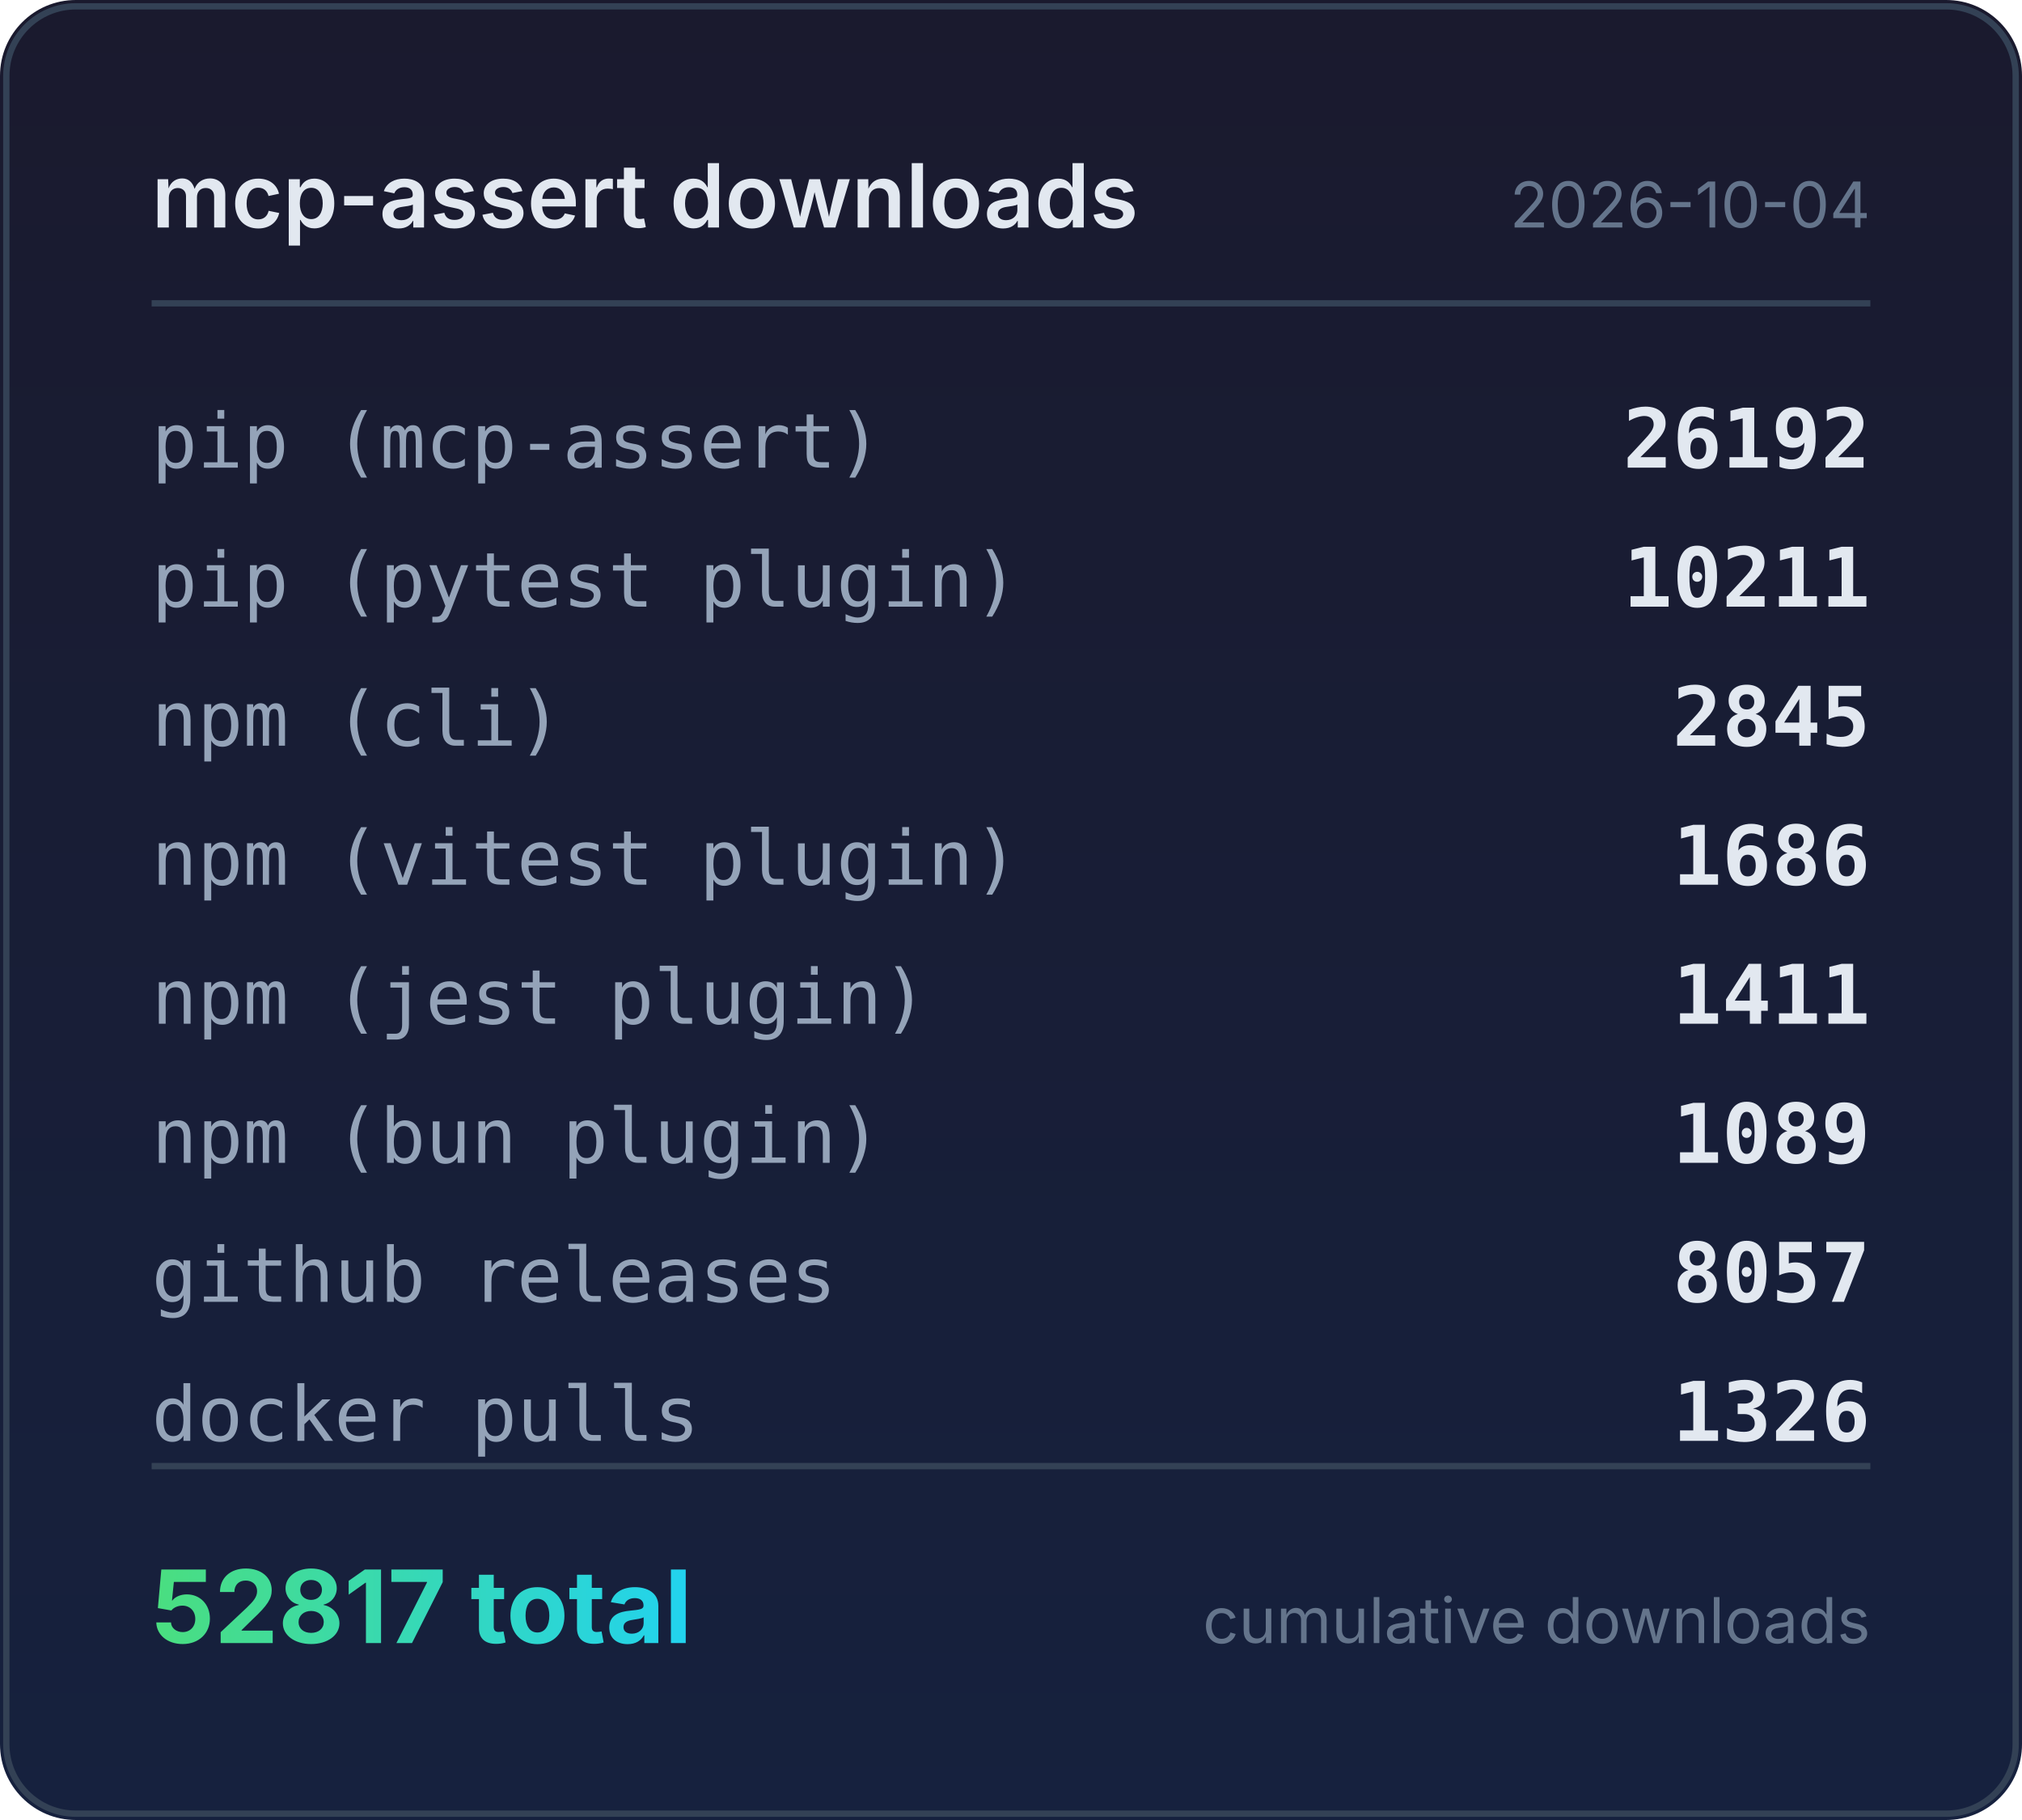
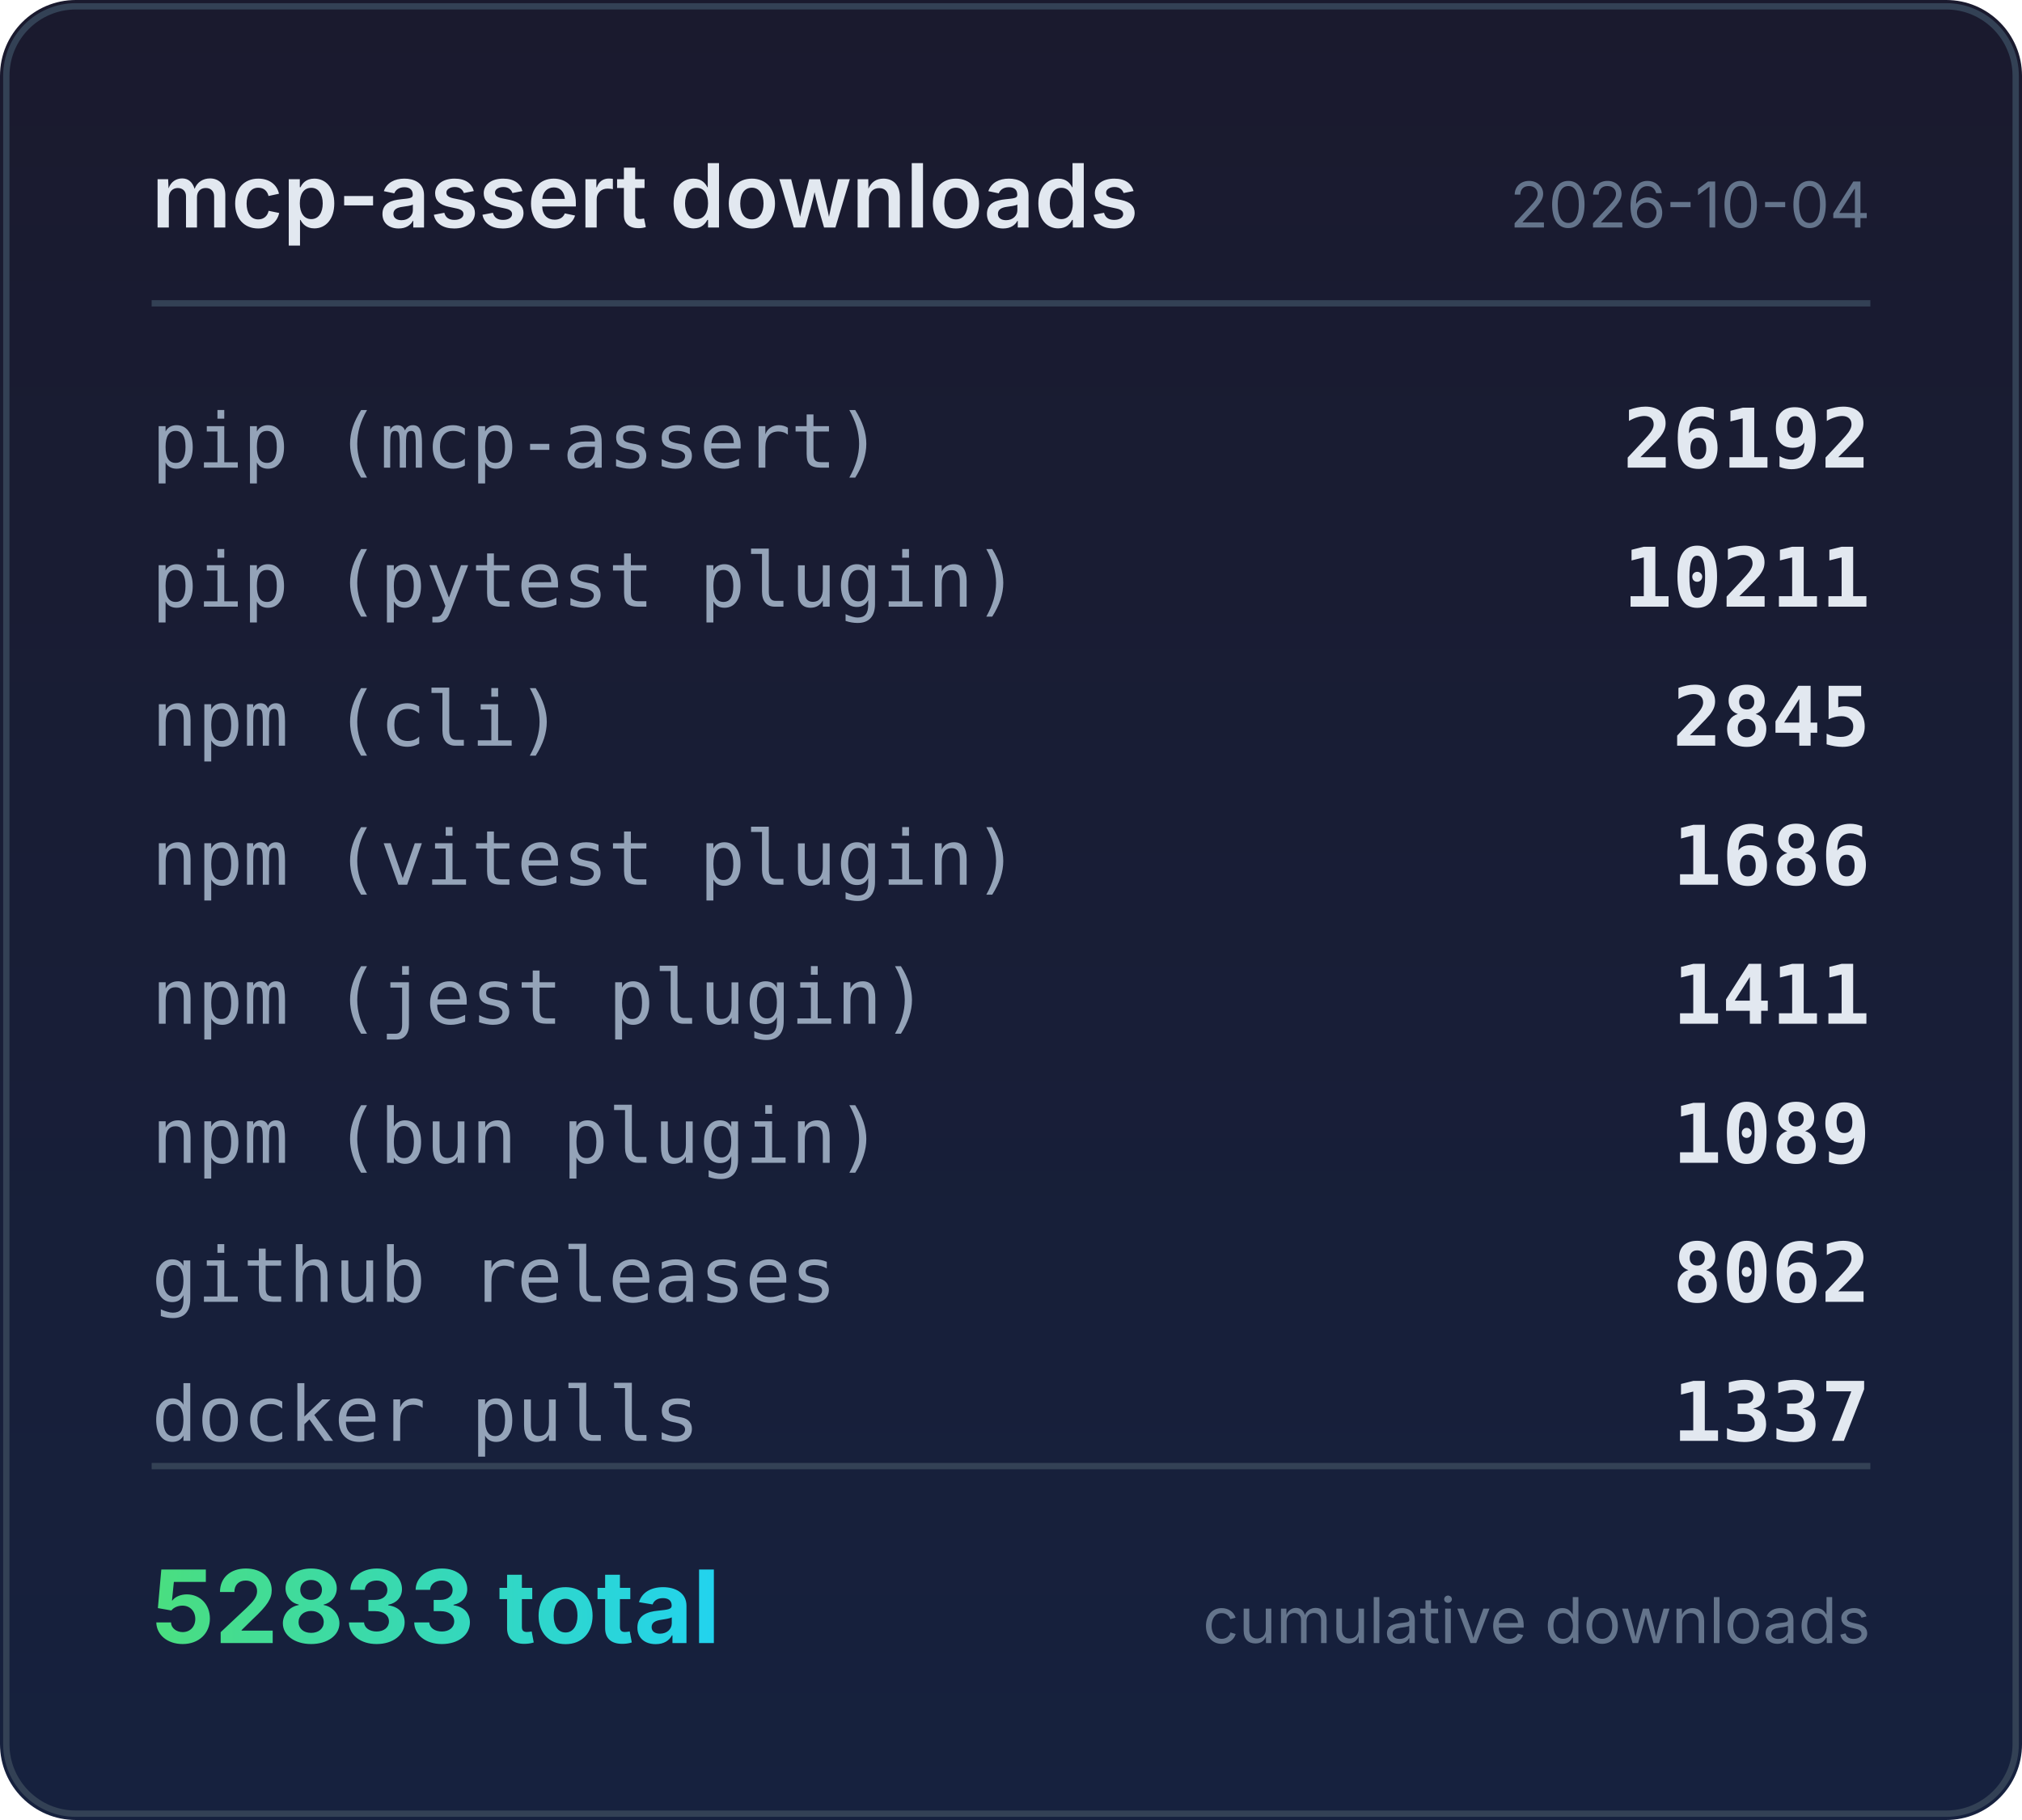
<svg xmlns="http://www.w3.org/2000/svg" width="320" height="288" viewBox="0 0 320 288">
  <defs>
    <linearGradient id="bg" x1="0" y1="0" x2="0" y2="1">
      <stop offset="0%" stop-color="#1a1a2e" />
      <stop offset="100%" stop-color="#16213e" />
    </linearGradient>
    <linearGradient id="accent" x1="0" y1="0" x2="1" y2="0">
      <stop offset="0%" stop-color="#4ade80" />
      <stop offset="100%" stop-color="#22d3ee" />
    </linearGradient>
  </defs>
  <rect width="320" height="288" rx="12" fill="url(#bg)" />
  <rect x="1" y="1" width="318" height="286" rx="11" fill="none" stroke="#334155" stroke-width="1" />
  <text x="24" y="36" fill="#e2e8f0" font-family="system-ui,-apple-system,sans-serif" font-size="14" font-weight="600">mcp-assert downloads</text>
  <text x="296" y="36" fill="#64748b" font-family="system-ui,-apple-system,sans-serif" font-size="10" text-anchor="end">2026-10-04</text>
  <line x1="24" y1="48" x2="296" y2="48" stroke="#334155" stroke-width="1" />
  <text x="24" y="74" fill="#94a3b8" font-family="ui-monospace,monospace" font-size="12">pip (mcp-assert)</text>
  <text x="296" y="74" fill="#e2e8f0" font-family="ui-monospace,monospace" font-size="13" font-weight="600" text-anchor="end">26192</text>
  <text x="24" y="96" fill="#94a3b8" font-family="ui-monospace,monospace" font-size="12">pip (pytest plugin)</text>
  <text x="296" y="96" fill="#e2e8f0" font-family="ui-monospace,monospace" font-size="13" font-weight="600" text-anchor="end">10211</text>
  <text x="24" y="118" fill="#94a3b8" font-family="ui-monospace,monospace" font-size="12">npm (cli)</text>
  <text x="296" y="118" fill="#e2e8f0" font-family="ui-monospace,monospace" font-size="13" font-weight="600" text-anchor="end">2845</text>
  <text x="24" y="140" fill="#94a3b8" font-family="ui-monospace,monospace" font-size="12">npm (vitest plugin)</text>
  <text x="296" y="140" fill="#e2e8f0" font-family="ui-monospace,monospace" font-size="13" font-weight="600" text-anchor="end">1686</text>
  <text x="24" y="162" fill="#94a3b8" font-family="ui-monospace,monospace" font-size="12">npm (jest plugin)</text>
  <text x="296" y="162" fill="#e2e8f0" font-family="ui-monospace,monospace" font-size="13" font-weight="600" text-anchor="end">1411</text>
  <text x="24" y="184" fill="#94a3b8" font-family="ui-monospace,monospace" font-size="12">npm (bun plugin)</text>
  <text x="296" y="184" fill="#e2e8f0" font-family="ui-monospace,monospace" font-size="13" font-weight="600" text-anchor="end">1089</text>
  <text x="24" y="206" fill="#94a3b8" font-family="ui-monospace,monospace" font-size="12">github releases</text>
-   <text x="296" y="206" fill="#e2e8f0" font-family="ui-monospace,monospace" font-size="13" font-weight="600" text-anchor="end">8057</text>
+   <text x="296" y="206" fill="#e2e8f0" font-family="ui-monospace,monospace" font-size="13" font-weight="600" text-anchor="end">8062</text>
  <text x="24" y="228" fill="#94a3b8" font-family="ui-monospace,monospace" font-size="12">docker pulls</text>
-   <text x="296" y="228" fill="#e2e8f0" font-family="ui-monospace,monospace" font-size="13" font-weight="600" text-anchor="end">1326</text>
+   <text x="296" y="228" fill="#e2e8f0" font-family="ui-monospace,monospace" font-size="13" font-weight="600" text-anchor="end">1337</text>
  <line x1="24" y1="232" x2="296" y2="232" stroke="#334155" stroke-width="1" />
-   <text x="24" y="260" fill="url(#accent)" font-family="system-ui,-apple-system,sans-serif" font-size="16" font-weight="700">52817 total</text>
+   <text x="24" y="260" fill="url(#accent)" font-family="system-ui,-apple-system,sans-serif" font-size="16" font-weight="700">52833 total</text>
  <text x="296" y="260" fill="#64748b" font-family="system-ui,-apple-system,sans-serif" font-size="10" text-anchor="end">cumulative downloads</text>
</svg>
